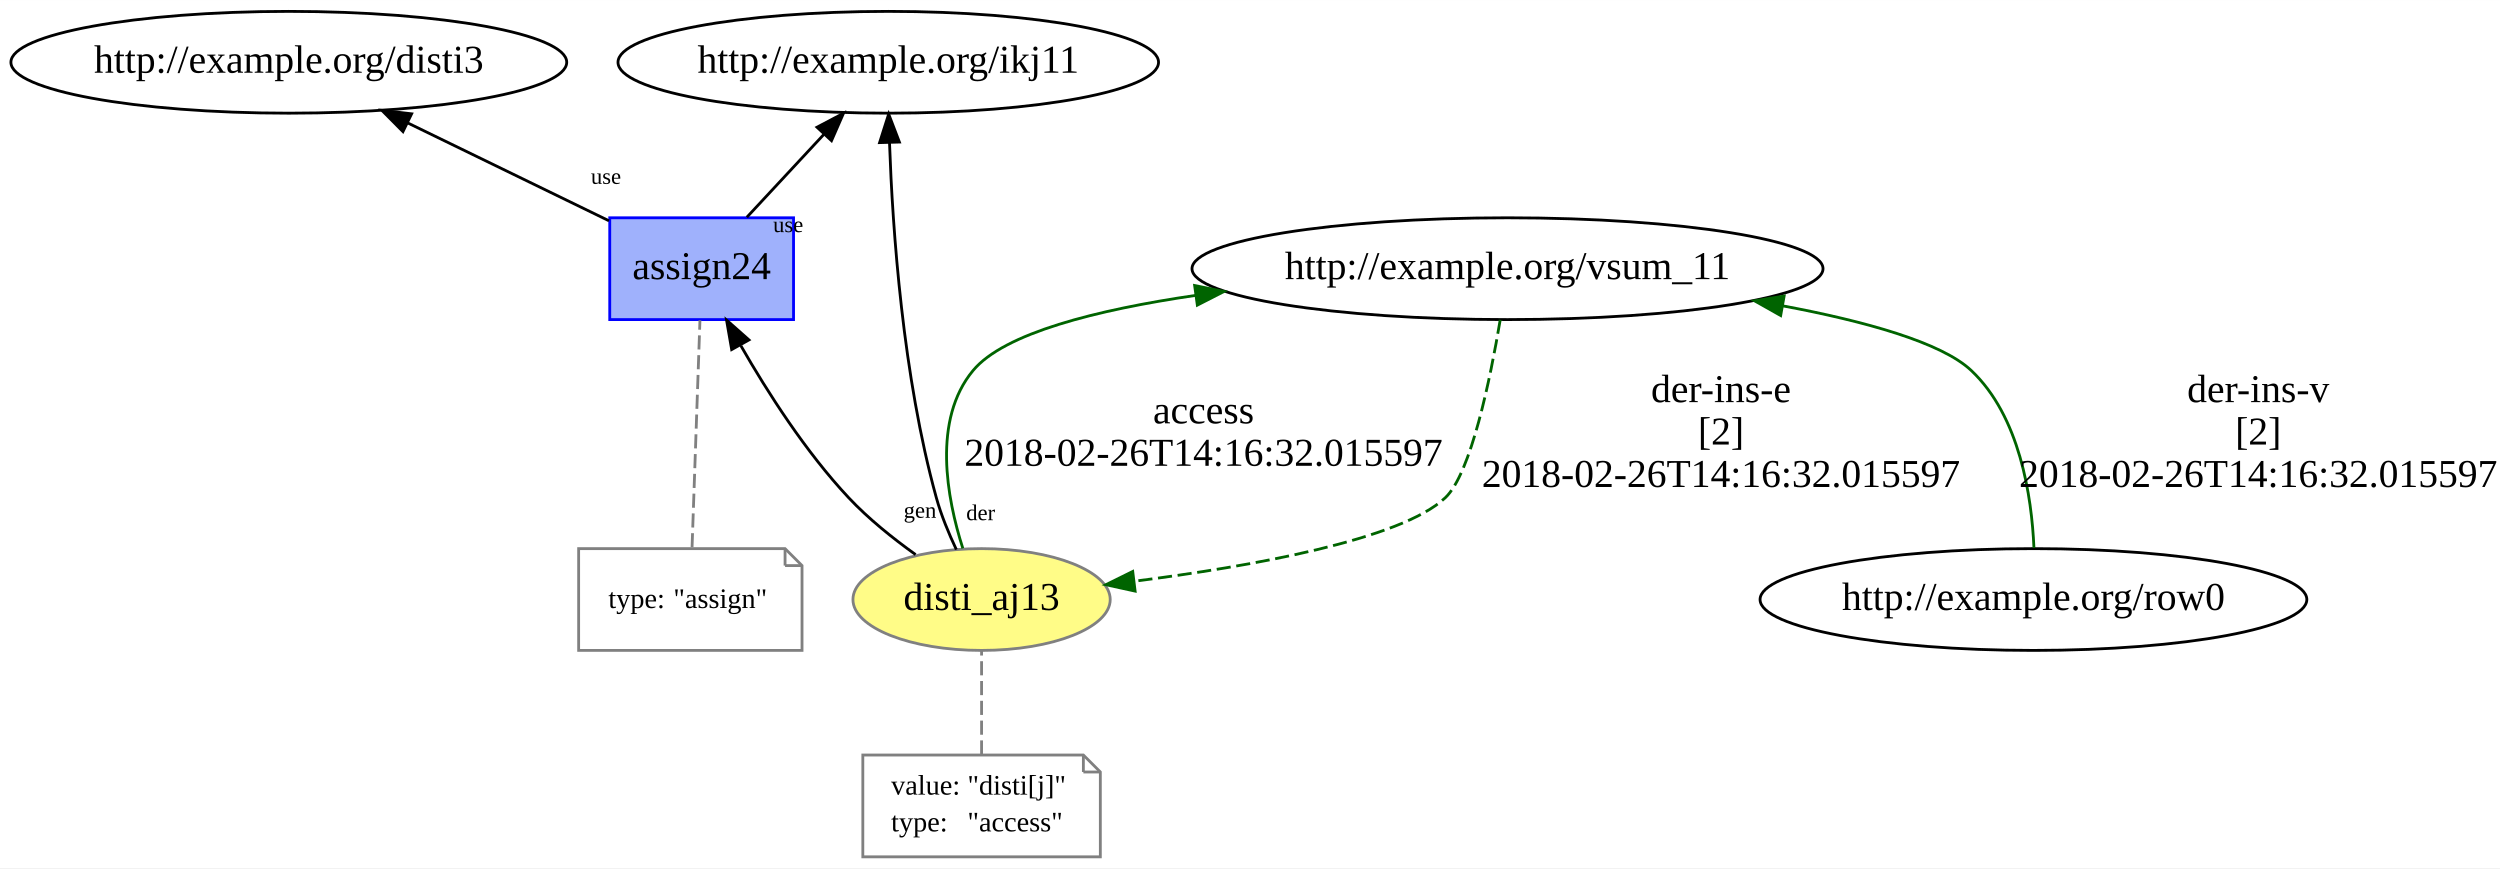
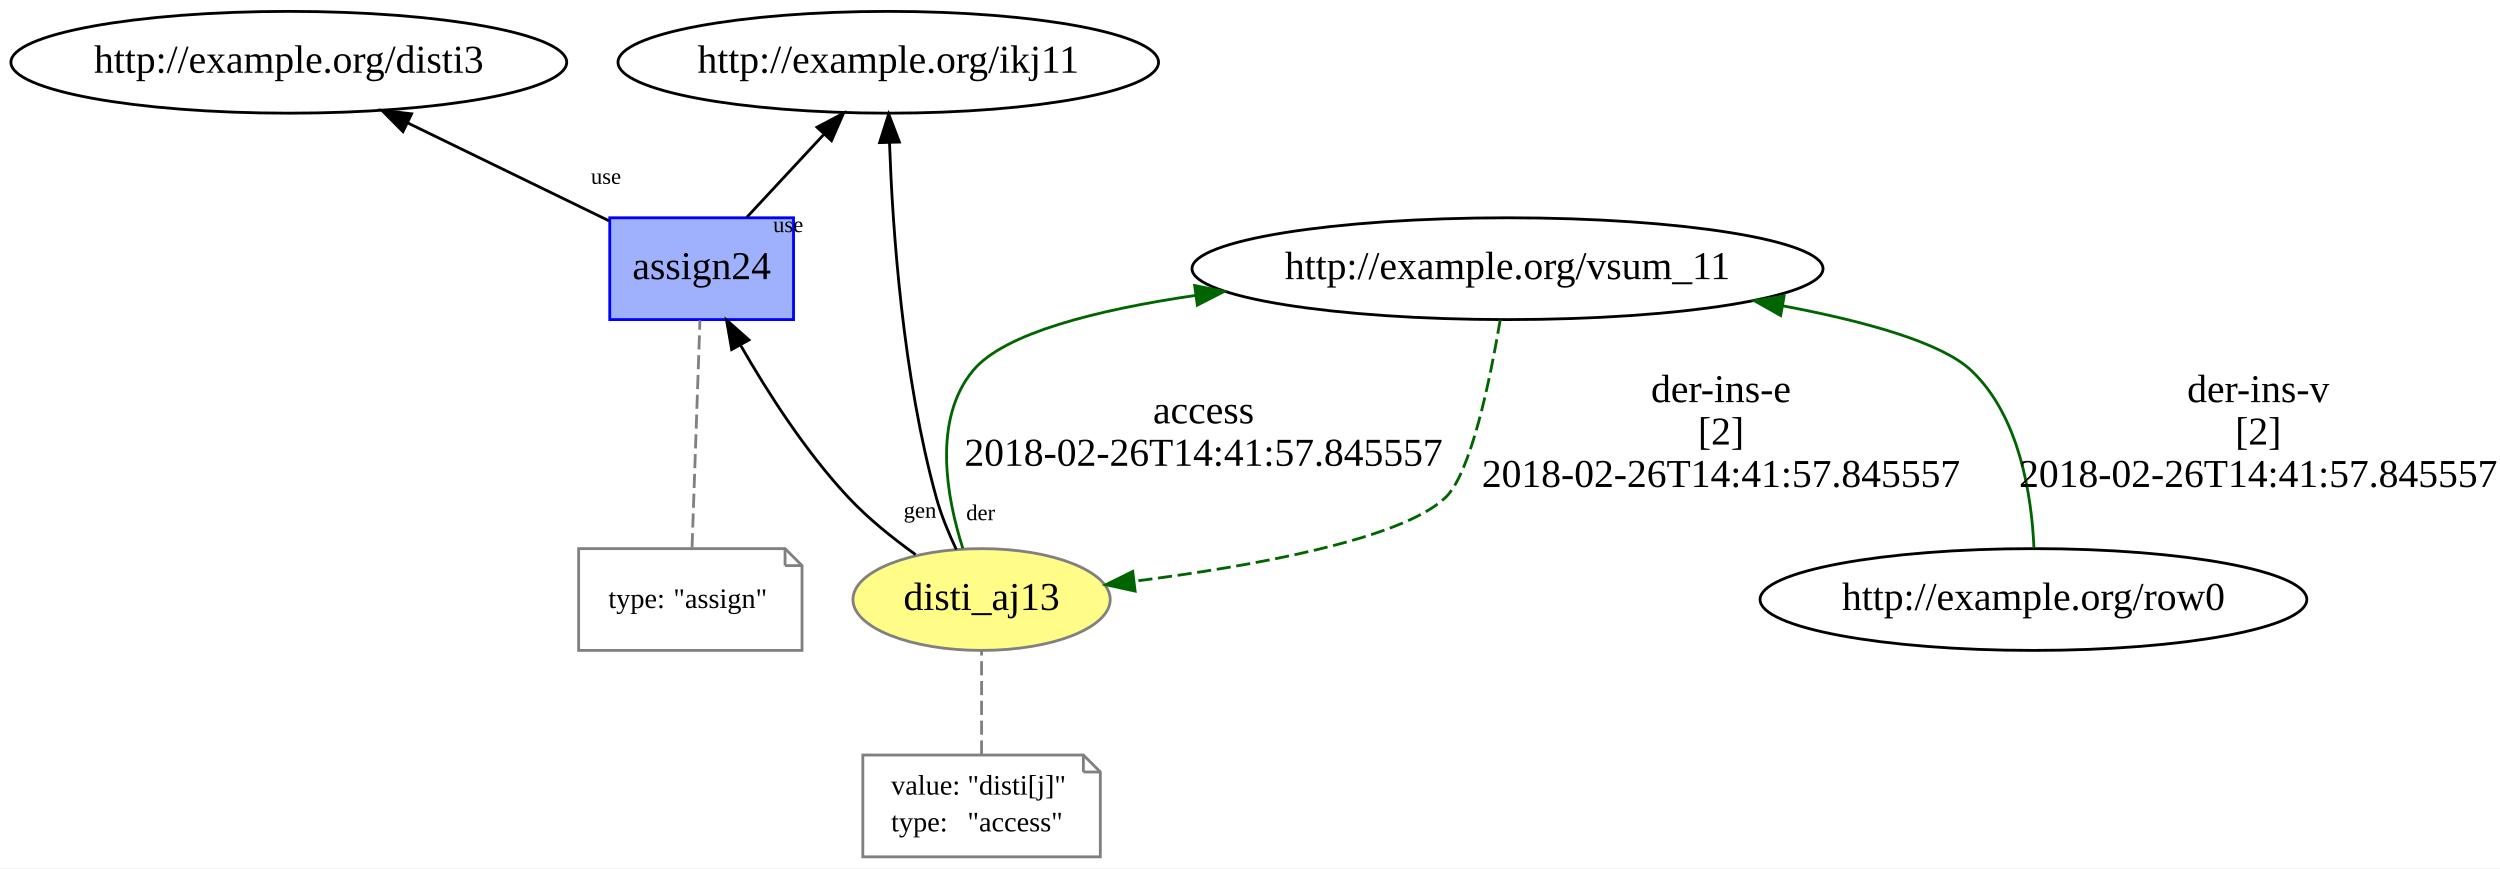
<svg xmlns="http://www.w3.org/2000/svg" xmlns:xlink="http://www.w3.org/1999/xlink" width="884pt" height="307pt" viewBox="0.00 0.00 884.14 307.00">
  <g id="graph0" class="graph" transform="scale(1 1) rotate(0) translate(4 303)">
    <polygon fill="white" stroke="none" points="-4,4 -4,-303 880.141,-303 880.141,4 -4,4" />
    <g id="node1" class="node">
      <g id="a_node1">
        <a xlink:href="http://example.org/disti_aj13" xlink:title="disti_aj13">
          <ellipse fill="#fffc87" stroke="#808080" cx="343.141" cy="-91" rx="45.492" ry="18" />
          <text text-anchor="middle" x="343.141" y="-87.3" font-family="Times New Roman,serif" font-size="14.00">disti_aj13</text>
        </a>
      </g>
    </g>
    <g id="node4" class="node">
      <ellipse fill="none" stroke="black" cx="529.141" cy="-208" rx="111.581" ry="18" />
      <text text-anchor="middle" x="529.141" y="-204.3" font-family="Times New Roman,serif" font-size="14.00">http://example.org/vsum_11</text>
    </g>
    <g id="edge4" class="edge">
      <path fill="none" stroke="darkgreen" d="M336.505,-109.107C330.831,-126.913 325.654,-154.583 340.141,-172 351.114,-185.191 383.767,-193.432 418.912,-198.571" />
      <polygon fill="darkgreen" stroke="darkgreen" points="418.492,-202.046 428.875,-199.94 419.445,-195.111 418.492,-202.046" />
      <text text-anchor="middle" x="421.641" y="-153.3" font-family="Times New Roman,serif" font-size="14.00">access</text>
-       <text text-anchor="middle" x="421.641" y="-138.3" font-family="Times New Roman,serif" font-size="14.00">2018-02-26T14:16:32.015597</text>
+       <text text-anchor="middle" x="421.641" y="-138.3" font-family="Times New Roman,serif" font-size="14.00">2018-02-26T14:41:57.845557</text>
    </g>
    <g id="node5" class="node">
      <g id="a_node5">
        <a xlink:href="http://example.org/assign24" xlink:title="assign24">
          <polygon fill="#9fb1fc" stroke="#0000ff" points="276.641,-226 211.641,-226 211.641,-190 276.641,-190 276.641,-226" />
          <text text-anchor="middle" x="244.141" y="-204.3" font-family="Times New Roman,serif" font-size="14.00">assign24</text>
        </a>
      </g>
    </g>
    <g id="edge8" class="edge">
      <path fill="none" stroke="black" d="M319.808,-106.885C311.797,-112.617 303.102,-119.581 296.141,-127 280.982,-143.158 267.469,-164.269 258.019,-180.747" />
      <polygon fill="black" stroke="black" points="254.761,-179.404 252.944,-189.842 260.873,-182.815 254.761,-179.404" />
      <text text-anchor="middle" x="321.361" y="-119.905" font-family="Times New Roman,serif" font-size="8.00">gen</text>
    </g>
    <g id="node7" class="node">
      <ellipse fill="none" stroke="black" cx="310.141" cy="-281" rx="95.583" ry="18" />
      <text text-anchor="middle" x="310.141" y="-277.3" font-family="Times New Roman,serif" font-size="14.00">http://example.org/ikj11</text>
    </g>
    <g id="edge7" class="edge">
      <path fill="none" stroke="black" d="M334.207,-108.681C331.528,-114.351 328.85,-120.818 327.141,-127 315.293,-169.86 311.665,-221.637 310.577,-252.635" />
      <polygon fill="black" stroke="black" points="307.077,-252.588 310.288,-262.685 314.074,-252.789 307.077,-252.588" />
      <text text-anchor="middle" x="342.817" y="-119.064" font-family="Times New Roman,serif" font-size="8.00">der</text>
    </g>
    <g id="node2" class="node">
      <polygon fill="none" stroke="gray" points="379.141,-36 301.141,-36 301.141,-0 385.141,-0 385.141,-30 379.141,-36" />
      <polyline fill="none" stroke="gray" points="379.141,-36 379.141,-30 " />
      <polyline fill="none" stroke="gray" points="385.141,-30 379.141,-30 " />
      <text text-anchor="start" x="311.141" y="-22" font-family="Times New Roman,serif" font-size="10.00">value:</text>
      <text text-anchor="start" x="338.141" y="-22" font-family="Times New Roman,serif" font-size="10.00">"disti[j]"</text>
      <text text-anchor="start" x="311.141" y="-9" font-family="Times New Roman,serif" font-size="10.00">type:</text>
      <text text-anchor="start" x="338.141" y="-9" font-family="Times New Roman,serif" font-size="10.00">"access"</text>
    </g>
    <g id="edge1" class="edge">
      <path fill="none" stroke="gray" stroke-dasharray="5,2" d="M343.141,-36.187C343.141,-47.35 343.141,-61.84 343.141,-72.971" />
    </g>
    <g id="node3" class="node">
      <ellipse fill="none" stroke="black" cx="715.141" cy="-91" rx="96.683" ry="18" />
      <text text-anchor="middle" x="715.141" y="-87.3" font-family="Times New Roman,serif" font-size="14.00">http://example.org/row0</text>
    </g>
    <g id="edge2" class="edge">
      <path fill="none" stroke="darkgreen" d="M715.317,-109.289C714.52,-127.516 710.324,-155.788 693.141,-172 682.63,-181.918 655.607,-189.407 626.46,-194.859" />
      <polygon fill="darkgreen" stroke="darkgreen" points="625.746,-191.431 616.515,-196.631 626.974,-198.323 625.746,-191.431" />
      <text text-anchor="middle" x="794.641" y="-160.8" font-family="Times New Roman,serif" font-size="14.00">der-ins-v</text>
      <text text-anchor="middle" x="794.641" y="-145.8" font-family="Times New Roman,serif" font-size="14.00">[2]</text>
-       <text text-anchor="middle" x="794.641" y="-130.8" font-family="Times New Roman,serif" font-size="14.00">2018-02-26T14:16:32.015597</text>
+       <text text-anchor="middle" x="794.641" y="-130.8" font-family="Times New Roman,serif" font-size="14.00">2018-02-26T14:41:57.845557</text>
    </g>
    <g id="edge3" class="edge">
      <path fill="none" stroke="darkgreen" stroke-dasharray="5,2" d="M526.561,-189.921C523.065,-169.079 516.204,-135.551 507.141,-127 491.393,-112.142 438.584,-102.734 397.095,-97.459" />
      <polygon fill="darkgreen" stroke="darkgreen" points="397.441,-93.975 387.091,-96.238 396.593,-100.924 397.441,-93.975" />
      <text text-anchor="middle" x="604.641" y="-160.8" font-family="Times New Roman,serif" font-size="14.00">der-ins-e</text>
      <text text-anchor="middle" x="604.641" y="-145.8" font-family="Times New Roman,serif" font-size="14.00">[2]</text>
-       <text text-anchor="middle" x="604.641" y="-130.8" font-family="Times New Roman,serif" font-size="14.00">2018-02-26T14:16:32.015597</text>
+       <text text-anchor="middle" x="604.641" y="-130.8" font-family="Times New Roman,serif" font-size="14.00">2018-02-26T14:41:57.845557</text>
    </g>
    <g id="edge6" class="edge">
      <path fill="none" stroke="black" d="M260.118,-226.187C268.306,-234.995 278.419,-245.875 287.405,-255.542" />
      <polygon fill="black" stroke="black" points="284.94,-258.03 294.312,-262.971 290.067,-253.264 284.94,-258.03" />
      <text text-anchor="middle" x="274.739" y="-220.936" font-family="Times New Roman,serif" font-size="8.00">use</text>
    </g>
    <g id="node8" class="node">
      <ellipse fill="none" stroke="black" cx="98.141" cy="-281" rx="98.283" ry="18" />
      <text text-anchor="middle" x="98.141" y="-277.3" font-family="Times New Roman,serif" font-size="14.00">http://example.org/disti3</text>
    </g>
    <g id="edge9" class="edge">
      <path fill="none" stroke="black" d="M211.376,-224.934C190.317,-235.175 162.76,-248.576 140.105,-259.593" />
      <polygon fill="black" stroke="black" points="138.512,-256.476 131.049,-263.997 141.573,-262.771 138.512,-256.476" />
      <text text-anchor="middle" x="210.312" y="-237.996" font-family="Times New Roman,serif" font-size="8.00">use</text>
    </g>
    <g id="node6" class="node">
      <polygon fill="none" stroke="gray" points="273.641,-109 200.641,-109 200.641,-73 279.641,-73 279.641,-103 273.641,-109" />
      <polyline fill="none" stroke="gray" points="273.641,-109 273.641,-103 " />
      <polyline fill="none" stroke="gray" points="279.641,-103 273.641,-103 " />
      <text text-anchor="start" x="211.141" y="-88" font-family="Times New Roman,serif" font-size="10.00">type:</text>
      <text text-anchor="start" x="234.141" y="-88" font-family="Times New Roman,serif" font-size="10.00">"assign"</text>
    </g>
    <g id="edge5" class="edge">
      <path fill="none" stroke="gray" stroke-dasharray="5,2" d="M240.749,-109.466C241.505,-131.207 242.788,-168.105 243.541,-189.746" />
    </g>
  </g>
</svg>
